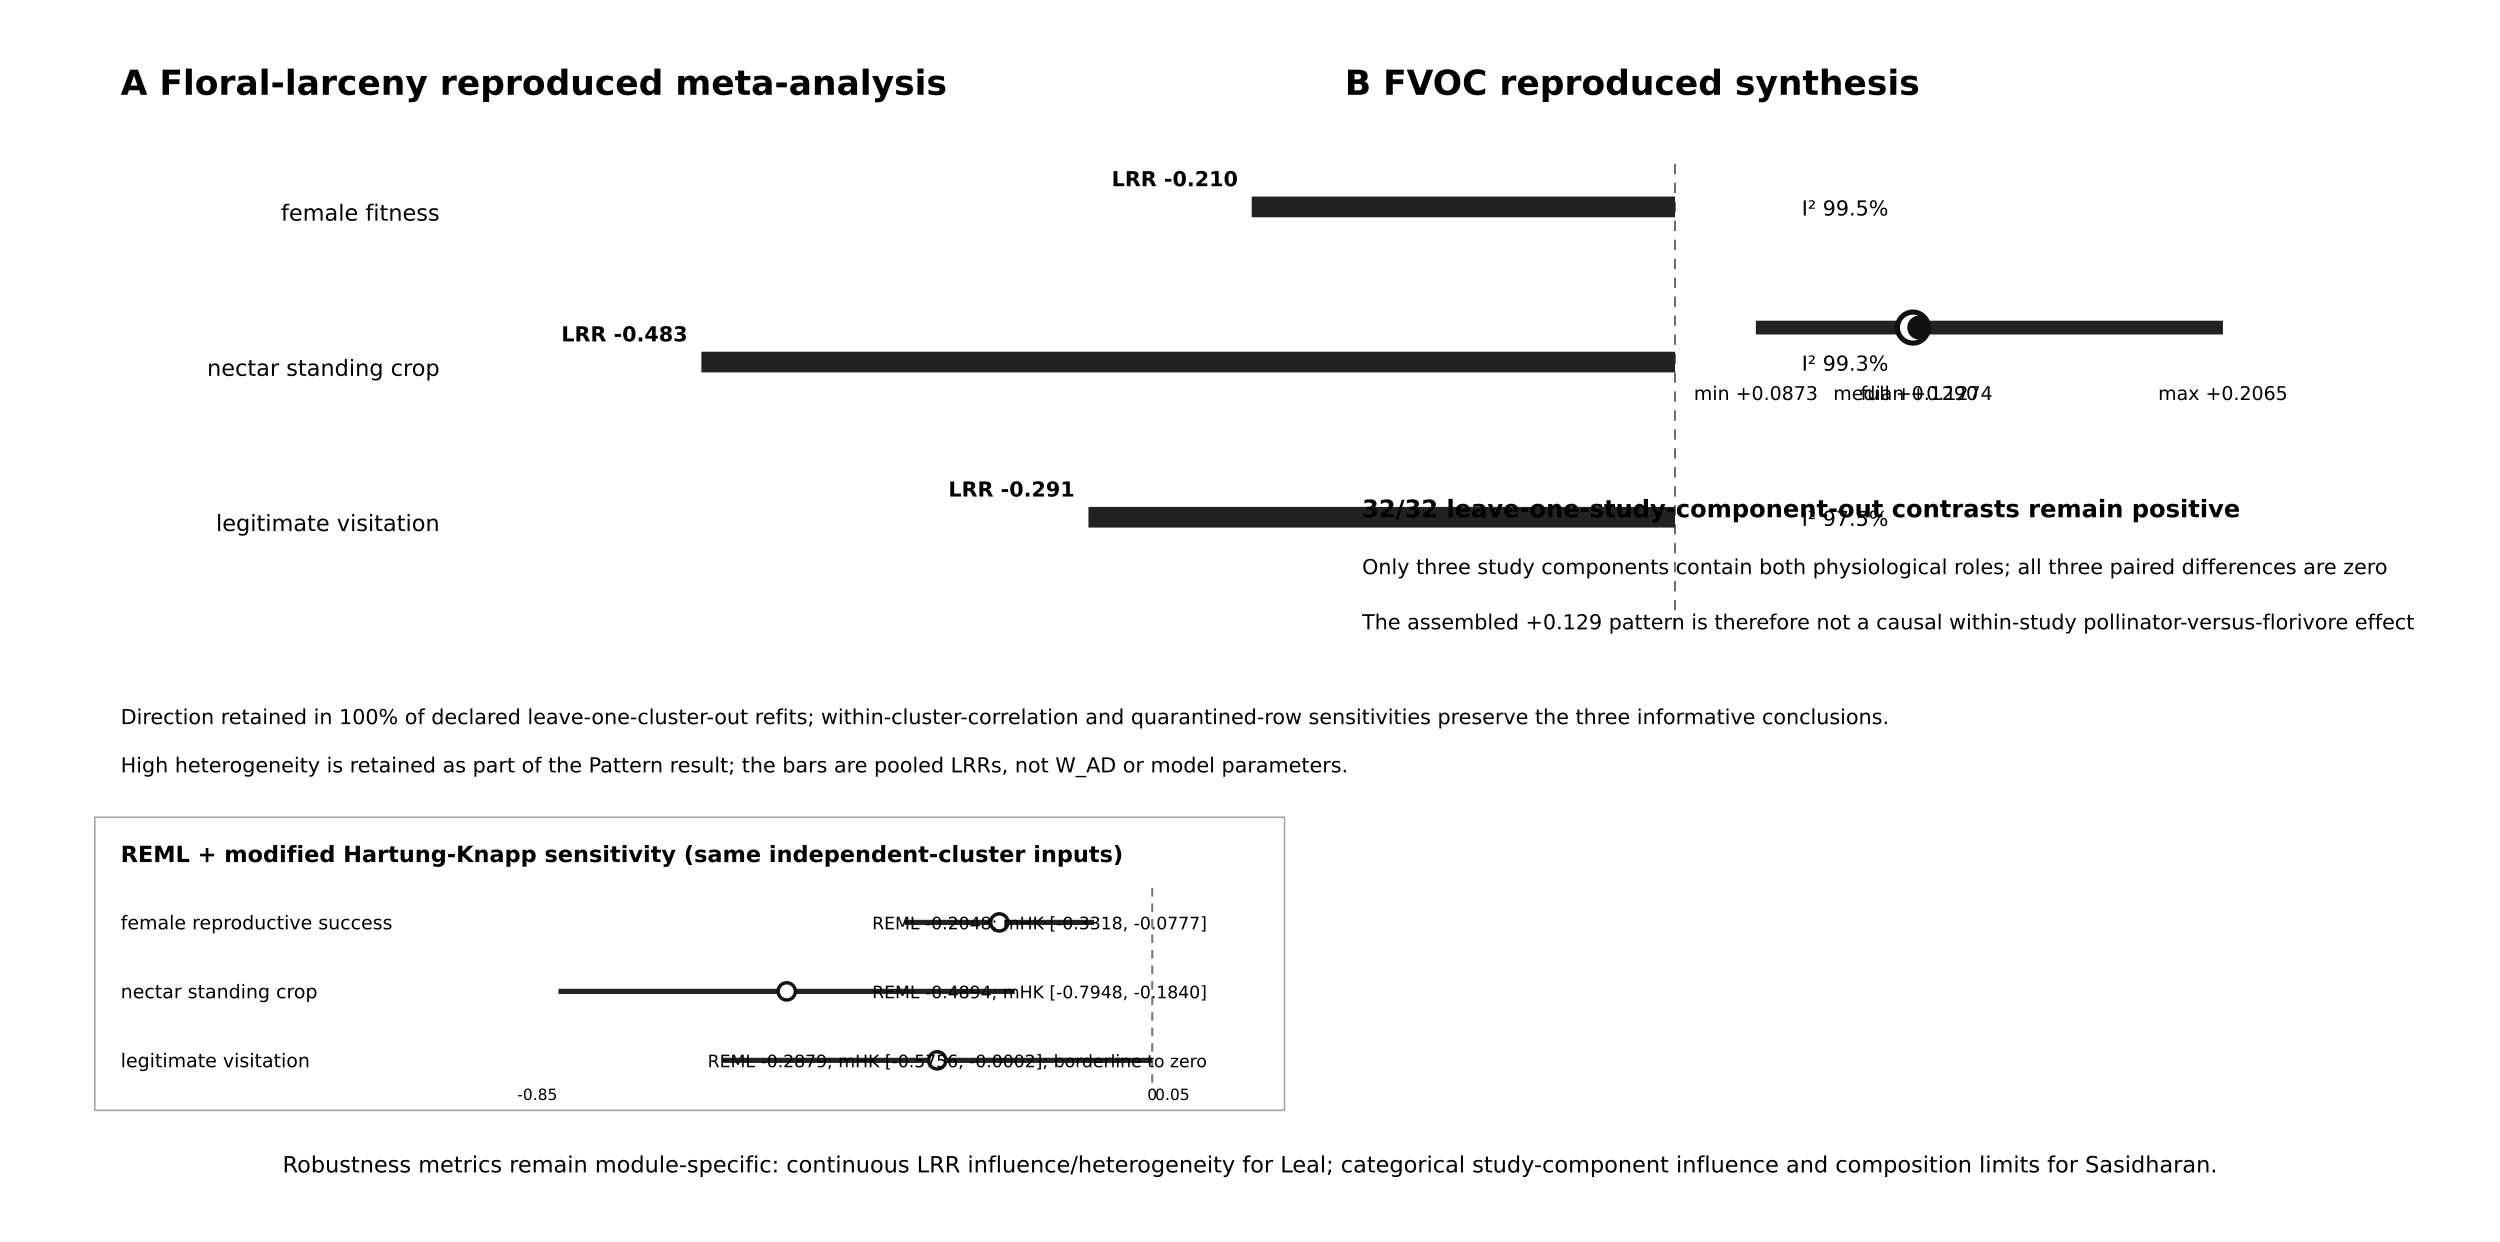
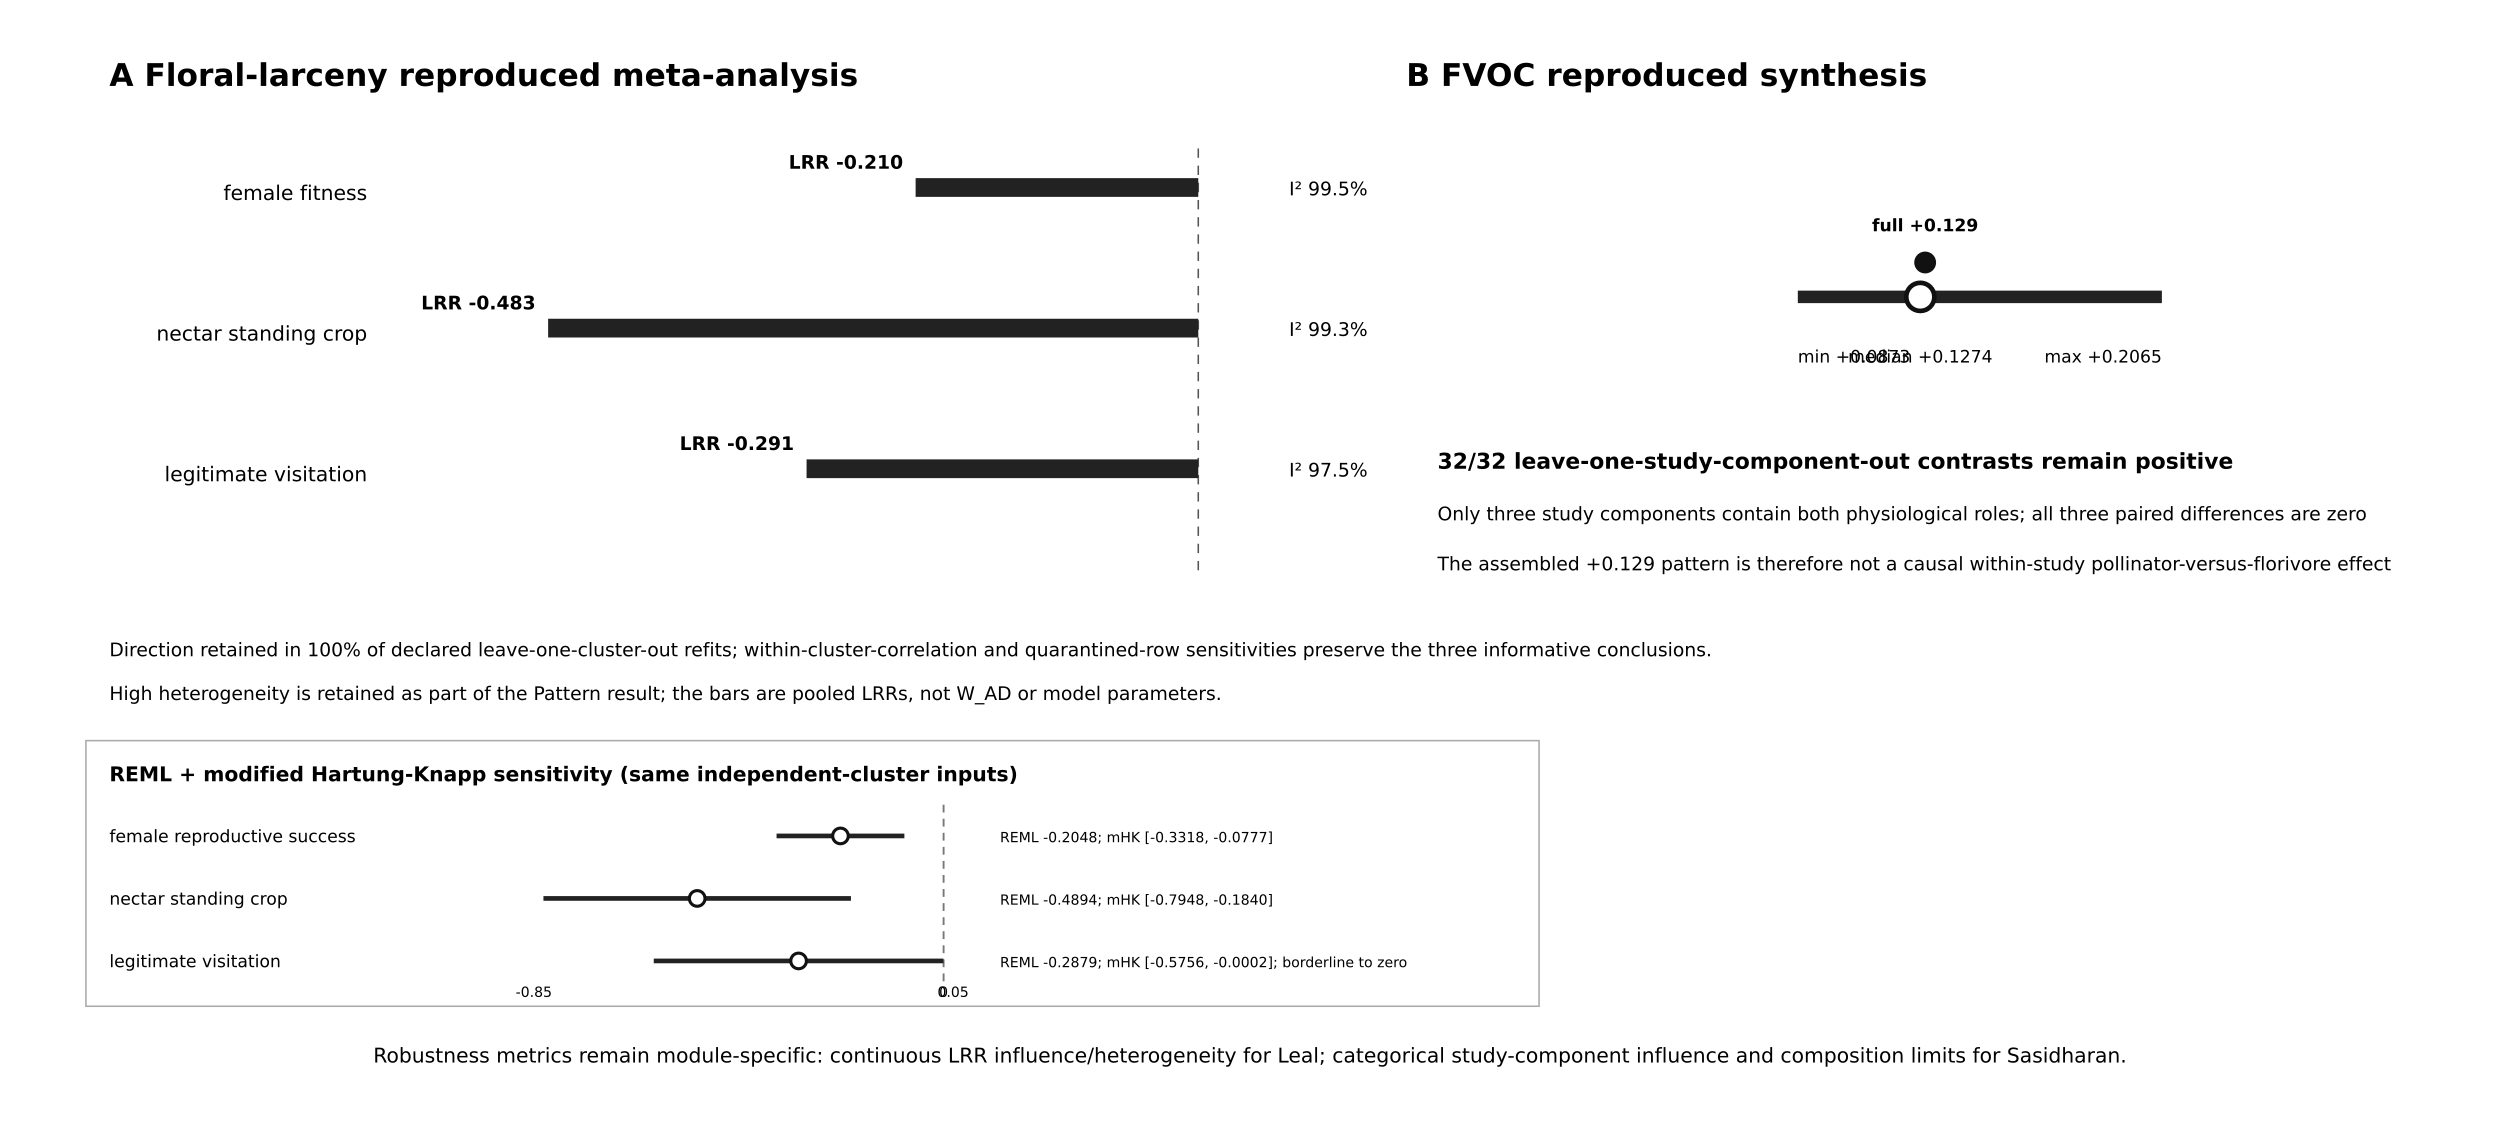
- <svg xmlns="http://www.w3.org/2000/svg" width="1450" height="720" viewBox="0 0 1450 720">
+ <svg xmlns="http://www.w3.org/2000/svg" width="1600" height="720" viewBox="0 0 1600 720">
  <rect width="100%" height="100%" fill="white" />
  <text x="70.0" y="55.0" text-anchor="start" font-family="DejaVu Sans,Arial,sans-serif" font-size="20" font-weight="700">A  Floral-larceny reproduced meta-analysis</text>
-   <line x1="971.5" y1="95" x2="971.5" y2="370" stroke="#555" stroke-dasharray="6 5" />
-   <text x="255.0" y="128.0" text-anchor="end" font-family="DejaVu Sans,Arial,sans-serif" font-size="13" font-weight="400">female fitness</text>
-   <line x1="971.5" y1="120" x2="726.0" y2="120" stroke="#222" stroke-width="12" />
-   <text x="718.0" y="108.0" text-anchor="end" font-family="DejaVu Sans,Arial,sans-serif" font-size="12" font-weight="700">LRR -0.210</text>
-   <text x="1045.0" y="125.0" text-anchor="start" font-family="DejaVu Sans,Arial,sans-serif" font-size="12" font-weight="400">I² 99.5%</text>
-   <text x="255.0" y="218.0" text-anchor="end" font-family="DejaVu Sans,Arial,sans-serif" font-size="13" font-weight="400">nectar standing crop</text>
-   <line x1="971.5" y1="210" x2="406.8" y2="210" stroke="#222" stroke-width="12" />
-   <text x="398.8" y="198.0" text-anchor="end" font-family="DejaVu Sans,Arial,sans-serif" font-size="12" font-weight="700">LRR -0.483</text>
-   <text x="1045.0" y="215.0" text-anchor="start" font-family="DejaVu Sans,Arial,sans-serif" font-size="12" font-weight="400">I² 99.3%</text>
-   <text x="255.0" y="308.0" text-anchor="end" font-family="DejaVu Sans,Arial,sans-serif" font-size="13" font-weight="400">legitimate visitation</text>
-   <line x1="971.5" y1="300" x2="631.3" y2="300" stroke="#222" stroke-width="12" />
-   <text x="623.3" y="288.0" text-anchor="end" font-family="DejaVu Sans,Arial,sans-serif" font-size="12" font-weight="700">LRR -0.291</text>
-   <text x="1045.0" y="305.0" text-anchor="start" font-family="DejaVu Sans,Arial,sans-serif" font-size="12" font-weight="400">I² 97.5%</text>
+   <line x1="766.9" y1="95" x2="766.9" y2="370" stroke="#555" stroke-dasharray="6 5" />
+   <text x="235.0" y="128.0" text-anchor="end" font-family="DejaVu Sans,Arial,sans-serif" font-size="13" font-weight="400">female fitness</text>
+   <line x1="766.9" y1="120" x2="586.0" y2="120" stroke="#222" stroke-width="12" />
+   <text x="578.0" y="108.0" text-anchor="end" font-family="DejaVu Sans,Arial,sans-serif" font-size="12" font-weight="700">LRR -0.210</text>
+   <text x="825.0" y="125.0" text-anchor="start" font-family="DejaVu Sans,Arial,sans-serif" font-size="12" font-weight="400">I² 99.5%</text>
+   <text x="235.0" y="218.0" text-anchor="end" font-family="DejaVu Sans,Arial,sans-serif" font-size="13" font-weight="400">nectar standing crop</text>
+   <line x1="766.9" y1="210" x2="350.8" y2="210" stroke="#222" stroke-width="12" />
+   <text x="342.8" y="198.0" text-anchor="end" font-family="DejaVu Sans,Arial,sans-serif" font-size="12" font-weight="700">LRR -0.483</text>
+   <text x="825.0" y="215.0" text-anchor="start" font-family="DejaVu Sans,Arial,sans-serif" font-size="12" font-weight="400">I² 99.3%</text>
+   <text x="235.0" y="308.0" text-anchor="end" font-family="DejaVu Sans,Arial,sans-serif" font-size="13" font-weight="400">legitimate visitation</text>
+   <line x1="766.9" y1="300" x2="516.2" y2="300" stroke="#222" stroke-width="12" />
+   <text x="508.2" y="288.0" text-anchor="end" font-family="DejaVu Sans,Arial,sans-serif" font-size="12" font-weight="700">LRR -0.291</text>
+   <text x="825.0" y="305.0" text-anchor="start" font-family="DejaVu Sans,Arial,sans-serif" font-size="12" font-weight="400">I² 97.5%</text>
  <text x="70.0" y="420.0" text-anchor="start" font-family="DejaVu Sans,Arial,sans-serif" font-size="12" font-weight="400">Direction retained in 100% of declared leave-one-cluster-out refits; within-cluster-correlation and quarantined-row sensitivities preserve the three informative conclusions.</text>
  <text x="70.0" y="448.0" text-anchor="start" font-family="DejaVu Sans,Arial,sans-serif" font-size="12" font-weight="400">High heterogeneity is retained as part of the Pattern result; the bars are pooled LRRs, not W_AD or model parameters.</text>
-   <text x="780.0" y="55.0" text-anchor="start" font-family="DejaVu Sans,Arial,sans-serif" font-size="20" font-weight="700">B  FVOC reproduced synthesis</text>
-   <line x1="1018.4" y1="190" x2="1289.3" y2="190" stroke="#222" stroke-width="8" />
-   <circle cx="1109.5" cy="190" r="9" fill="#fff" stroke="#111" stroke-width="3" />
-   <circle cx="1113.2" cy="190" r="7" fill="#111" />
-   <text x="1018.4" y="232.0" text-anchor="middle" font-family="DejaVu Sans,Arial,sans-serif" font-size="11" font-weight="400">min +0.0873</text>
-   <text x="1109.5" y="232.0" text-anchor="middle" font-family="DejaVu Sans,Arial,sans-serif" font-size="11" font-weight="400">median +0.1274</text>
-   <text x="1289.3" y="232.0" text-anchor="middle" font-family="DejaVu Sans,Arial,sans-serif" font-size="11" font-weight="400">max +0.2065</text>
-   <text x="1113.2" y="232.0" text-anchor="middle" font-family="DejaVu Sans,Arial,sans-serif" font-size="11" font-weight="400">full +0.1290</text>
-   <text x="790.0" y="300.0" text-anchor="start" font-family="DejaVu Sans,Arial,sans-serif" font-size="14" font-weight="700">32/32 leave-one-study-component-out contrasts remain positive</text>
-   <text x="790.0" y="333.0" text-anchor="start" font-family="DejaVu Sans,Arial,sans-serif" font-size="12" font-weight="400">Only three study components contain both physiological roles; all three paired differences are zero</text>
-   <text x="790.0" y="365.0" text-anchor="start" font-family="DejaVu Sans,Arial,sans-serif" font-size="12" font-weight="400">The assembled +0.129 pattern is therefore not a causal within-study pollinator-versus-florivore effect</text>
-   <text x="725.0" y="680.0" text-anchor="middle" font-family="DejaVu Sans,Arial,sans-serif" font-size="13" font-weight="400">Robustness metrics remain module-specific: continuous LRR influence/heterogeneity for Leal; categorical study-component influence and composition limits for Sasidharan.</text>
-   <rect x="55" y="474" width="690" height="170" fill="#ffffff" stroke="#aaaaaa" stroke-width="1" />
+   <text x="900.0" y="55.0" text-anchor="start" font-family="DejaVu Sans,Arial,sans-serif" font-size="20" font-weight="700">B  FVOC reproduced synthesis</text>
+   <line x1="1150.6" y1="190" x2="1383.6" y2="190" stroke="#222" stroke-width="8" />
+   <circle cx="1229.0" cy="190" r="9" fill="#fff" stroke="#111" stroke-width="3" />
+   <circle cx="1232.1" cy="168" r="7" fill="#111" />
+   <text x="1232.1" y="148.0" text-anchor="middle" font-family="DejaVu Sans,Arial,sans-serif" font-size="11" font-weight="700">full +0.129</text>
+   <text x="1150.6" y="232.0" text-anchor="start" font-family="DejaVu Sans,Arial,sans-serif" font-size="11" font-weight="400">min +0.0873</text>
+   <text x="1229.0" y="232.0" text-anchor="middle" font-family="DejaVu Sans,Arial,sans-serif" font-size="11" font-weight="400">median +0.1274</text>
+   <text x="1383.6" y="232.0" text-anchor="end" font-family="DejaVu Sans,Arial,sans-serif" font-size="11" font-weight="400">max +0.2065</text>
+   <text x="920.0" y="300.0" text-anchor="start" font-family="DejaVu Sans,Arial,sans-serif" font-size="14" font-weight="700">32/32 leave-one-study-component-out contrasts remain positive</text>
+   <text x="920.0" y="333.0" text-anchor="start" font-family="DejaVu Sans,Arial,sans-serif" font-size="12" font-weight="400">Only three study components contain both physiological roles; all three paired differences are zero</text>
+   <text x="920.0" y="365.0" text-anchor="start" font-family="DejaVu Sans,Arial,sans-serif" font-size="12" font-weight="400">The assembled +0.129 pattern is therefore not a causal within-study pollinator-versus-florivore effect</text>
+   <text x="800.0" y="680.0" text-anchor="middle" font-family="DejaVu Sans,Arial,sans-serif" font-size="13" font-weight="400">Robustness metrics remain module-specific: continuous LRR influence/heterogeneity for Leal; categorical study-component influence and composition limits for Sasidharan.</text>
+   <rect x="55" y="474" width="930" height="170" fill="#ffffff" stroke="#aaaaaa" stroke-width="1" />
  <text x="70" y="500" font-family="DejaVu Sans,Arial,sans-serif" font-size="13" font-weight="700">REML + modified Hartung-Knapp sensitivity (same independent-cluster inputs)</text>
-   <line x1="668.3" y1="515" x2="668.3" y2="632" stroke="#777" stroke-width="1.2" stroke-dasharray="5 4" />
+   <line x1="603.9" y1="515" x2="603.9" y2="632" stroke="#777" stroke-width="1.2" stroke-dasharray="5 4" />
  <text x="70" y="539.0" font-family="DejaVu Sans,Arial,sans-serif" font-size="11">female reproductive success</text>
-   <line x1="524.6" y1="535.0" x2="634.6" y2="535.0" stroke="#222" stroke-width="3" />
-   <circle cx="579.6" cy="535.0" r="5" fill="#ffffff" stroke="#111" stroke-width="2" />
-   <text x="700" y="539.0" text-anchor="end" font-family="DejaVu Sans,Arial,sans-serif" font-size="10">REML -0.2048; mHK [-0.3318, -0.0777]</text>
+   <line x1="497.0" y1="535.0" x2="578.8" y2="535.0" stroke="#222" stroke-width="3" />
+   <circle cx="537.9" cy="535.0" r="5" fill="#ffffff" stroke="#111" stroke-width="2" />
+   <text x="640" y="539.0" text-anchor="start" font-family="DejaVu Sans,Arial,sans-serif" font-size="9">REML -0.2048; mHK [-0.3318, -0.0777]</text>
  <text x="70" y="579.0" font-family="DejaVu Sans,Arial,sans-serif" font-size="11">nectar standing crop</text>
-   <line x1="323.9" y1="575.0" x2="588.6" y2="575.0" stroke="#222" stroke-width="3" />
-   <circle cx="456.3" cy="575.0" r="5" fill="#ffffff" stroke="#111" stroke-width="2" />
-   <text x="700" y="579.0" text-anchor="end" font-family="DejaVu Sans,Arial,sans-serif" font-size="10">REML -0.4894; mHK [-0.7948, -0.1840]</text>
+   <line x1="347.8" y1="575.0" x2="544.6" y2="575.0" stroke="#222" stroke-width="3" />
+   <circle cx="446.2" cy="575.0" r="5" fill="#ffffff" stroke="#111" stroke-width="2" />
+   <text x="640" y="579.0" text-anchor="start" font-family="DejaVu Sans,Arial,sans-serif" font-size="9">REML -0.4894; mHK [-0.7948, -0.1840]</text>
  <text x="70" y="619.0" font-family="DejaVu Sans,Arial,sans-serif" font-size="11">legitimate visitation</text>
-   <line x1="418.9" y1="615.0" x2="668.3" y2="615.0" stroke="#222" stroke-width="3" />
-   <circle cx="543.6" cy="615.0" r="5" fill="#ffffff" stroke="#111" stroke-width="2" />
-   <text x="700" y="619.0" text-anchor="end" font-family="DejaVu Sans,Arial,sans-serif" font-size="10">REML -0.2879; mHK [-0.5756, -0.0002]; borderline to zero</text>
-   <text x="300" y="638" font-family="DejaVu Sans,Arial,sans-serif" font-size="9">-0.85</text>
-   <text x="668.3" y="638" text-anchor="middle" font-family="DejaVu Sans,Arial,sans-serif" font-size="9">0</text>
-   <text x="690" y="638" text-anchor="end" font-family="DejaVu Sans,Arial,sans-serif" font-size="9">0.05</text>
+   <line x1="418.4" y1="615.0" x2="603.8" y2="615.0" stroke="#222" stroke-width="3" />
+   <circle cx="511.1" cy="615.0" r="5" fill="#ffffff" stroke="#111" stroke-width="2" />
+   <text x="640" y="619.0" text-anchor="start" font-family="DejaVu Sans,Arial,sans-serif" font-size="9">REML -0.2879; mHK [-0.5756, -0.0002]; borderline to zero</text>
+   <text x="330" y="638" font-family="DejaVu Sans,Arial,sans-serif" font-size="9">-0.85</text>
+   <text x="603.9" y="638" text-anchor="middle" font-family="DejaVu Sans,Arial,sans-serif" font-size="9">0</text>
+   <text x="620" y="638" text-anchor="end" font-family="DejaVu Sans,Arial,sans-serif" font-size="9">0.05</text>
</svg>
